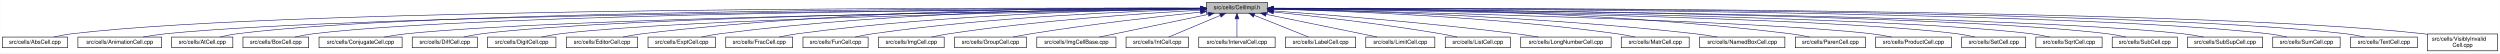
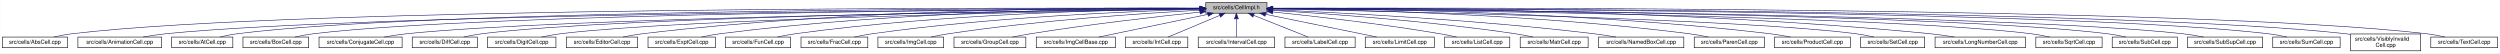
<svg xmlns="http://www.w3.org/2000/svg" xmlns:xlink="http://www.w3.org/1999/xlink" width="4453pt" height="95pt" viewBox="0.00 0.00 4452.50 95.00">
  <g id="graph0" class="graph" transform="scale(1 1) rotate(0) translate(4 91)">
    <polygon fill="white" stroke="transparent" points="-4,4 -4,-91 4448.5,-91 4448.5,4 -4,4" />
    <g id="node1" class="node">
      <g id="a_node1">
        <a xlink:title="Macros and types used only by cell implementations, not by cell users.">
-           <polygon fill="#bfbfbf" stroke="black" points="2144.5,-67.5 2144.5,-86.5 2253.5,-86.5 2253.5,-67.5 2144.5,-67.5" />
-           <text text-anchor="middle" x="2199" y="-74.5" font-family="Helvetica,sans-Serif" font-size="10.00">src/cells/CellImpl.h</text>
+           <polygon fill="#bfbfbf" stroke="black" points="2143.5,-67.5 2143.5,-86.5 2252.5,-86.5 2252.5,-67.5 2143.5,-67.5" />
+           <text text-anchor="middle" x="2198" y="-74.5" font-family="Helvetica,sans-Serif" font-size="10.00">src/cells/CellImpl.h</text>
        </a>
      </g>
    </g>
    <g id="node2" class="node">
      <g id="a_node2">
        <a xlink:href="AbsCell_8cpp.html" target="_top" xlink:title="This file defines the class AbsCell.">
          <polygon fill="white" stroke="black" points="0,-6 0,-25 116,-25 116,-6 0,-6" />
          <text text-anchor="middle" x="58" y="-13" font-family="Helvetica,sans-Serif" font-size="10.00">src/cells/AbsCell.cpp</text>
        </a>
      </g>
    </g>
    <g id="edge1" class="edge">
-       <path fill="none" stroke="midnightblue" d="M2134.12,-76.26C1828.21,-77.25 527.95,-78.53 125,-31 114.01,-29.7 102.16,-27.44 91.53,-25.07" />
-       <polygon fill="midnightblue" stroke="midnightblue" points="2134.17,-79.76 2144.16,-76.23 2134.15,-72.76 2134.17,-79.76" />
+       <path fill="none" stroke="midnightblue" d="M2133.15,-76.26C1827.39,-77.25 527.75,-78.51 125,-31 114.01,-29.7 102.16,-27.44 91.53,-25.07" />
+       <polygon fill="midnightblue" stroke="midnightblue" points="2133.2,-79.76 2143.18,-76.23 2133.17,-72.76 2133.2,-79.76" />
    </g>
    <g id="node3" class="node">
      <g id="a_node3">
        <a xlink:href="AnimationCell_8cpp.html" target="_top" xlink:title="This file defines the class AnimationCell.">
          <polygon fill="white" stroke="black" points="134.5,-6 134.5,-25 283.5,-25 283.5,-6 134.5,-6" />
          <text text-anchor="middle" x="209" y="-13" font-family="Helvetica,sans-Serif" font-size="10.00">src/cells/AnimationCell.cpp</text>
        </a>
      </g>
    </g>
    <g id="edge2" class="edge">
-       <path fill="none" stroke="midnightblue" d="M2133.81,-75.77C1842.83,-74.54 660.89,-67.37 292,-31 278.46,-29.67 263.81,-27.39 250.63,-25.03" />
-       <polygon fill="midnightblue" stroke="midnightblue" points="2134.17,-79.27 2144.19,-75.81 2134.2,-72.27 2134.17,-79.27" />
+       <path fill="none" stroke="midnightblue" d="M2132.84,-75.77C1842.02,-74.54 660.69,-67.35 292,-31 278.46,-29.67 263.81,-27.39 250.63,-25.03" />
+       <polygon fill="midnightblue" stroke="midnightblue" points="2133.2,-79.27 2143.22,-75.81 2133.23,-72.27 2133.2,-79.27" />
    </g>
    <g id="node4" class="node">
      <g id="a_node4">
        <a xlink:href="AtCell_8cpp.html" target="_top" xlink:title="This file defines the class AtCell.">
          <polygon fill="white" stroke="black" points="301.5,-6 301.5,-25 410.5,-25 410.5,-6 301.5,-6" />
          <text text-anchor="middle" x="356" y="-13" font-family="Helvetica,sans-Serif" font-size="10.00">src/cells/AtCell.cpp</text>
        </a>
      </g>
    </g>
    <g id="edge3" class="edge">
-       <path fill="none" stroke="midnightblue" d="M2134.04,-76.11C1855.48,-76.29 760.59,-74.18 419,-31 408.64,-29.69 397.5,-27.42 387.5,-25.06" />
-       <polygon fill="midnightblue" stroke="midnightblue" points="2134.38,-79.6 2144.38,-76.1 2134.38,-72.6 2134.38,-79.6" />
+       <path fill="none" stroke="midnightblue" d="M2133.08,-76.1C1854.67,-76.28 760.4,-74.16 419,-31 408.64,-29.69 397.5,-27.42 387.5,-25.06" />
+       <polygon fill="midnightblue" stroke="midnightblue" points="2133.41,-79.6 2143.41,-76.1 2133.41,-72.6 2133.41,-79.6" />
    </g>
    <g id="node5" class="node">
      <g id="a_node5">
        <a xlink:href="BoxCell_8cpp.html" target="_top" xlink:title="This file defines the class BoxCell.">
          <polygon fill="white" stroke="black" points="428.5,-6 428.5,-25 545.5,-25 545.5,-6 428.5,-6" />
          <text text-anchor="middle" x="487" y="-13" font-family="Helvetica,sans-Serif" font-size="10.00">src/cells/BoxCell.cpp</text>
        </a>
      </g>
    </g>
    <g id="edge4" class="edge">
-       <path fill="none" stroke="midnightblue" d="M2134.28,-75.81C1869.63,-74.78 868.87,-68.44 555,-31 543.85,-29.67 531.83,-27.39 521.04,-25.03" />
-       <polygon fill="midnightblue" stroke="midnightblue" points="2134.48,-79.31 2144.49,-75.85 2134.51,-72.31 2134.48,-79.31" />
+       <path fill="none" stroke="midnightblue" d="M2132.88,-75.81C1867.71,-74.77 868.51,-68.4 555,-31 543.85,-29.67 531.83,-27.39 521.04,-25.03" />
+       <polygon fill="midnightblue" stroke="midnightblue" points="2133.1,-79.31 2143.11,-75.84 2133.13,-72.31 2133.1,-79.31" />
    </g>
    <g id="node6" class="node">
      <g id="a_node6">
        <a xlink:href="ConjugateCell_8cpp.html" target="_top" xlink:title="This file defines the class ConjugateCell.">
          <polygon fill="white" stroke="black" points="564,-6 564,-25 712,-25 712,-6 564,-6" />
          <text text-anchor="middle" x="638" y="-13" font-family="Helvetica,sans-Serif" font-size="10.00">src/cells/ConjugateCell.cpp</text>
        </a>
      </g>
    </g>
    <g id="edge5" class="edge">
-       <path fill="none" stroke="midnightblue" d="M2134.02,-75.25C1886.3,-72.22 1001.1,-59.58 721,-31 707.61,-29.63 693.13,-27.38 680.06,-25.05" />
-       <polygon fill="midnightblue" stroke="midnightblue" points="2134.25,-78.76 2144.29,-75.38 2134.33,-71.76 2134.25,-78.76" />
+       <path fill="none" stroke="midnightblue" d="M2133.06,-75.25C1885.51,-72.22 1000.91,-59.57 721,-31 707.61,-29.63 693.13,-27.38 680.06,-25.05" />
+       <polygon fill="midnightblue" stroke="midnightblue" points="2133.29,-78.76 2143.33,-75.38 2133.37,-71.76 2133.29,-78.76" />
    </g>
    <g id="node7" class="node">
      <g id="a_node7">
        <a xlink:href="DiffCell_8cpp.html" target="_top" xlink:title="This file defines the class DiffCell.">
          <polygon fill="white" stroke="black" points="730,-6 730,-25 846,-25 846,-6 730,-6" />
          <text text-anchor="middle" x="788" y="-13" font-family="Helvetica,sans-Serif" font-size="10.00">src/cells/DiffCell.cpp</text>
        </a>
      </g>
    </g>
    <g id="edge6" class="edge">
-       <path fill="none" stroke="midnightblue" d="M2134.15,-75.37C1901.17,-72.88 1107,-62.23 855,-31 844.13,-29.65 832.42,-27.4 821.88,-25.07" />
-       <polygon fill="midnightblue" stroke="midnightblue" points="2134.45,-78.88 2144.49,-75.48 2134.53,-71.88 2134.45,-78.88" />
+       <path fill="none" stroke="midnightblue" d="M2133.15,-75.37C1900.28,-72.87 1106.8,-62.21 855,-31 844.13,-29.65 832.42,-27.4 821.88,-25.07" />
+       <polygon fill="midnightblue" stroke="midnightblue" points="2133.12,-78.87 2143.16,-75.48 2133.2,-71.87 2133.12,-78.87" />
    </g>
    <g id="node8" class="node">
      <g id="a_node8">
        <a xlink:href="DigitCell_8cpp.html" target="_top" xlink:title="This file defines the class DigitCell.">
          <polygon fill="white" stroke="black" points="864,-6 864,-25 986,-25 986,-6 864,-6" />
          <text text-anchor="middle" x="925" y="-13" font-family="Helvetica,sans-Serif" font-size="10.00">src/cells/DigitCell.cpp</text>
        </a>
      </g>
    </g>
    <g id="edge7" class="edge">
-       <path fill="none" stroke="midnightblue" d="M2134.1,-75C1917.19,-71.45 1218.46,-58.13 995,-31 983.67,-29.62 971.44,-27.36 960.42,-25.03" />
-       <polygon fill="midnightblue" stroke="midnightblue" points="2134.31,-78.51 2144.37,-75.17 2134.43,-71.51 2134.31,-78.51" />
+       <path fill="none" stroke="midnightblue" d="M2133.16,-75C1916.42,-71.44 1218.27,-58.11 995,-31 983.67,-29.62 971.44,-27.36 960.42,-25.03" />
+       <polygon fill="midnightblue" stroke="midnightblue" points="2133.36,-78.51 2143.41,-75.17 2133.47,-71.51 2133.36,-78.51" />
    </g>
    <g id="node9" class="node">
      <g id="a_node9">
        <a xlink:href="EditorCell_8cpp.html" target="_top" xlink:title="This file defines the class EditorCell.">
          <polygon fill="white" stroke="black" points="1004.5,-6 1004.5,-25 1131.5,-25 1131.5,-6 1004.5,-6" />
          <text text-anchor="middle" x="1068" y="-13" font-family="Helvetica,sans-Serif" font-size="10.00">src/cells/EditorCell.cpp</text>
        </a>
      </g>
    </g>
    <g id="edge8" class="edge">
-       <path fill="none" stroke="midnightblue" d="M2134.21,-76.69C1968.36,-77.73 1515.13,-75.84 1141,-31 1129.33,-29.6 1116.73,-27.36 1105.34,-25.06" />
-       <polygon fill="midnightblue" stroke="midnightblue" points="2134.28,-80.19 2144.25,-76.63 2134.23,-73.19 2134.28,-80.19" />
+       <path fill="none" stroke="midnightblue" d="M2133.28,-76.69C1967.58,-77.71 1514.78,-75.81 1141,-31 1129.33,-29.6 1116.73,-27.36 1105.34,-25.06" />
+       <polygon fill="midnightblue" stroke="midnightblue" points="2133.33,-80.19 2143.3,-76.62 2133.28,-73.19 2133.33,-80.19" />
    </g>
    <g id="node10" class="node">
      <g id="a_node10">
        <a xlink:href="ExptCell_8cpp.html" target="_top" xlink:title="This file defines the class ExptCell.">
          <polygon fill="white" stroke="black" points="1150,-6 1150,-25 1270,-25 1270,-6 1150,-6" />
          <text text-anchor="middle" x="1210" y="-13" font-family="Helvetica,sans-Serif" font-size="10.00">src/cells/ExptCell.cpp</text>
        </a>
      </g>
    </g>
    <g id="edge9" class="edge">
-       <path fill="none" stroke="midnightblue" d="M2134.29,-76.34C1983.63,-76.38 1598,-72.06 1279,-31 1267.95,-29.58 1256.04,-27.33 1245.27,-25.03" />
-       <polygon fill="midnightblue" stroke="midnightblue" points="2134.3,-79.84 2144.29,-76.33 2134.29,-72.84 2134.3,-79.84" />
+       <path fill="none" stroke="midnightblue" d="M2132.9,-76.34C1982.09,-76.35 1597.33,-71.98 1279,-31 1267.95,-29.58 1256.04,-27.33 1245.27,-25.03" />
+       <polygon fill="midnightblue" stroke="midnightblue" points="2133.36,-79.84 2143.35,-76.33 2133.35,-72.84 2133.36,-79.84" />
    </g>
    <g id="node11" class="node">
      <g id="a_node11">
-         <a xlink:href="FracCell_8cpp.html" target="_top" xlink:title="This file defines the class FracCell.">
-           <polygon fill="white" stroke="black" points="1288.5,-6 1288.5,-25 1407.5,-25 1407.5,-6 1288.5,-6" />
-           <text text-anchor="middle" x="1348" y="-13" font-family="Helvetica,sans-Serif" font-size="10.00">src/cells/FracCell.cpp</text>
+         <a xlink:href="FunCell_8cpp.html" target="_top" xlink:title="This file defines the class FunCell.">
+           <polygon fill="white" stroke="black" points="1288,-6 1288,-25 1404,-25 1404,-6 1288,-6" />
+           <text text-anchor="middle" x="1346" y="-13" font-family="Helvetica,sans-Serif" font-size="10.00">src/cells/FunCell.cpp</text>
        </a>
      </g>
    </g>
    <g id="edge10" class="edge">
-       <path fill="none" stroke="midnightblue" d="M2134.09,-75.54C1999.7,-73.87 1681.4,-66.19 1417,-31 1406.08,-29.55 1394.31,-27.32 1383.64,-25.05" />
-       <polygon fill="midnightblue" stroke="midnightblue" points="2134.18,-79.04 2144.22,-75.66 2134.26,-72.04 2134.18,-79.04" />
+       <path fill="none" stroke="midnightblue" d="M2133.33,-75.69C1998.68,-74.31 1678.63,-67.13 1413,-31 1402.39,-29.56 1390.95,-27.34 1380.59,-25.06" />
+       <polygon fill="midnightblue" stroke="midnightblue" points="2133.44,-79.2 2143.47,-75.79 2133.51,-72.2 2133.44,-79.2" />
    </g>
    <g id="node12" class="node">
      <g id="a_node12">
-         <a xlink:href="FunCell_8cpp.html" target="_top" xlink:title="This file defines the class FunCell.">
-           <polygon fill="white" stroke="black" points="1426,-6 1426,-25 1542,-25 1542,-6 1426,-6" />
-           <text text-anchor="middle" x="1484" y="-13" font-family="Helvetica,sans-Serif" font-size="10.00">src/cells/FunCell.cpp</text>
+         <a xlink:href="FracCell_8cpp.html" target="_top" xlink:title="This file defines the class FracCell.">
+           <polygon fill="white" stroke="black" points="1422.5,-6 1422.5,-25 1541.5,-25 1541.5,-6 1422.5,-6" />
+           <text text-anchor="middle" x="1482" y="-13" font-family="Helvetica,sans-Serif" font-size="10.00">src/cells/FracCell.cpp</text>
        </a>
      </g>
    </g>
    <g id="edge11" class="edge">
-       <path fill="none" stroke="midnightblue" d="M2133.87,-74.57C2016.72,-71.32 1762.88,-61.12 1551,-31 1540.51,-29.51 1529.22,-27.3 1518.95,-25.06" />
-       <polygon fill="midnightblue" stroke="midnightblue" points="2134.01,-78.08 2144.1,-74.85 2134.2,-71.08 2134.01,-78.08" />
+       <path fill="none" stroke="midnightblue" d="M2132.88,-74.51C2015.74,-71.15 1761.92,-60.8 1550,-31 1539.36,-29.5 1527.9,-27.3 1517.48,-25.05" />
+       <polygon fill="midnightblue" stroke="midnightblue" points="2133.02,-78.01 2143.11,-74.79 2133.21,-71.01 2133.02,-78.01" />
    </g>
    <g id="node13" class="node">
      <g id="a_node13">
        <a xlink:href="ImgCell_8cpp.html" target="_top" xlink:title="This file defines the class ImgCell.">
-           <polygon fill="white" stroke="black" points="1560.5,-6 1560.5,-25 1677.5,-25 1677.5,-6 1560.5,-6" />
-           <text text-anchor="middle" x="1619" y="-13" font-family="Helvetica,sans-Serif" font-size="10.00">src/cells/ImgCell.cpp</text>
+           <polygon fill="white" stroke="black" points="1559.5,-6 1559.5,-25 1676.5,-25 1676.5,-6 1559.5,-6" />
+           <text text-anchor="middle" x="1618" y="-13" font-family="Helvetica,sans-Serif" font-size="10.00">src/cells/ImgCell.cpp</text>
        </a>
      </g>
    </g>
    <g id="edge12" class="edge">
-       <path fill="none" stroke="midnightblue" d="M2134.19,-72.85C2036.72,-67.54 1846.8,-54.97 1687,-31 1676.5,-29.42 1665.18,-27.22 1654.85,-25" />
-       <polygon fill="midnightblue" stroke="midnightblue" points="2134.01,-76.35 2144.18,-73.39 2134.38,-69.36 2134.01,-76.35" />
+       <path fill="none" stroke="midnightblue" d="M2133.19,-72.85C2035.72,-67.54 1845.8,-54.97 1686,-31 1675.5,-29.42 1664.18,-27.22 1653.85,-25" />
+       <polygon fill="midnightblue" stroke="midnightblue" points="2133.01,-76.35 2143.18,-73.39 2133.38,-69.36 2133.01,-76.35" />
    </g>
    <g id="node14" class="node">
      <g id="a_node14">
        <a xlink:href="GroupCell_8cpp.html" target="_top" xlink:title="This file defines the class GroupCell.">
-           <polygon fill="white" stroke="black" points="1696,-6 1696,-25 1824,-25 1824,-6 1696,-6" />
-           <text text-anchor="middle" x="1760" y="-13" font-family="Helvetica,sans-Serif" font-size="10.00">src/cells/GroupCell.cpp</text>
+           <polygon fill="white" stroke="black" points="1695,-6 1695,-25 1823,-25 1823,-6 1695,-6" />
+           <text text-anchor="middle" x="1759" y="-13" font-family="Helvetica,sans-Serif" font-size="10.00">src/cells/GroupCell.cpp</text>
        </a>
      </g>
    </g>
    <g id="edge13" class="edge">
-       <path fill="none" stroke="midnightblue" d="M2134.25,-69.5C2060.94,-61.8 1938.05,-47.87 1833,-31 1822.28,-29.28 1810.74,-27.13 1800.07,-25.01" />
-       <polygon fill="midnightblue" stroke="midnightblue" points="2133.95,-72.99 2144.26,-70.54 2134.67,-66.02 2133.95,-72.99" />
+       <path fill="none" stroke="midnightblue" d="M2133.25,-69.5C2059.94,-61.8 1937.05,-47.87 1832,-31 1821.28,-29.28 1809.74,-27.13 1799.07,-25.01" />
+       <polygon fill="midnightblue" stroke="midnightblue" points="2132.95,-72.99 2143.26,-70.54 2133.67,-66.02 2132.95,-72.99" />
    </g>
    <g id="node15" class="node">
      <g id="a_node15">
        <a xlink:href="ImgCellBase_8cpp.html" target="_top" xlink:title="This file defines the class ImgCellBase.">
-           <polygon fill="white" stroke="black" points="1842.5,-6 1842.5,-25 1983.5,-25 1983.5,-6 1842.5,-6" />
-           <text text-anchor="middle" x="1913" y="-13" font-family="Helvetica,sans-Serif" font-size="10.00">src/cells/ImgCellBase.cpp</text>
+           <polygon fill="white" stroke="black" points="1841.5,-6 1841.5,-25 1982.5,-25 1982.5,-6 1841.5,-6" />
+           <text text-anchor="middle" x="1912" y="-13" font-family="Helvetica,sans-Serif" font-size="10.00">src/cells/ImgCellBase.cpp</text>
        </a>
      </g>
    </g>
    <g id="edge14" class="edge">
-       <path fill="none" stroke="midnightblue" d="M2148.06,-65.4C2092.61,-53.87 2005.05,-35.65 1953.9,-25.01" />
-       <polygon fill="midnightblue" stroke="midnightblue" points="2147.52,-68.86 2158.02,-67.48 2148.95,-62.01 2147.52,-68.86" />
+       <path fill="none" stroke="midnightblue" d="M2147.06,-65.4C2091.61,-53.87 2004.05,-35.65 1952.9,-25.01" />
+       <polygon fill="midnightblue" stroke="midnightblue" points="2146.52,-68.86 2157.02,-67.48 2147.95,-62.01 2146.52,-68.86" />
    </g>
    <g id="node16" class="node">
      <g id="a_node16">
        <a xlink:href="IntCell_8cpp.html" target="_top" xlink:title="This file defines the class IntCell.">
-           <polygon fill="white" stroke="black" points="2001.5,-6 2001.5,-25 2112.5,-25 2112.5,-6 2001.5,-6" />
-           <text text-anchor="middle" x="2057" y="-13" font-family="Helvetica,sans-Serif" font-size="10.00">src/cells/IntCell.cpp</text>
+           <polygon fill="white" stroke="black" points="2000.5,-6 2000.5,-25 2111.5,-25 2111.5,-6 2000.5,-6" />
+           <text text-anchor="middle" x="2056" y="-13" font-family="Helvetica,sans-Serif" font-size="10.00">src/cells/IntCell.cpp</text>
        </a>
      </g>
    </g>
    <g id="edge15" class="edge">
-       <path fill="none" stroke="midnightblue" d="M2169.12,-63.48C2141.54,-51.92 2101.33,-35.08 2077.31,-25.01" />
-       <polygon fill="midnightblue" stroke="midnightblue" points="2168.08,-66.84 2178.65,-67.48 2170.78,-60.38 2168.08,-66.84" />
+       <path fill="none" stroke="midnightblue" d="M2168.12,-63.48C2140.54,-51.92 2100.33,-35.08 2076.31,-25.01" />
+       <polygon fill="midnightblue" stroke="midnightblue" points="2167.08,-66.84 2177.65,-67.48 2169.78,-60.38 2167.08,-66.84" />
    </g>
    <g id="node17" class="node">
      <g id="a_node17">
        <a xlink:href="IntervalCell_8cpp.html" target="_top" xlink:title="This file defines the class IntervalCell.">
-           <polygon fill="white" stroke="black" points="2131,-6 2131,-25 2267,-25 2267,-6 2131,-6" />
-           <text text-anchor="middle" x="2199" y="-13" font-family="Helvetica,sans-Serif" font-size="10.00">src/cells/IntervalCell.cpp</text>
+           <polygon fill="white" stroke="black" points="2130,-6 2130,-25 2266,-25 2266,-6 2130,-6" />
+           <text text-anchor="middle" x="2198" y="-13" font-family="Helvetica,sans-Serif" font-size="10.00">src/cells/IntervalCell.cpp</text>
        </a>
      </g>
    </g>
    <g id="edge16" class="edge">
-       <path fill="none" stroke="midnightblue" d="M2199,-57.32C2199,-46.5 2199,-33.4 2199,-25.01" />
-       <polygon fill="midnightblue" stroke="midnightblue" points="2195.5,-57.48 2199,-67.48 2202.5,-57.48 2195.5,-57.48" />
+       <path fill="none" stroke="midnightblue" d="M2198,-57.32C2198,-46.5 2198,-33.4 2198,-25.01" />
+       <polygon fill="midnightblue" stroke="midnightblue" points="2194.5,-57.48 2198,-67.48 2201.5,-57.48 2194.5,-57.48" />
    </g>
    <g id="node18" class="node">
      <g id="a_node18">
        <a xlink:href="LabelCell_8cpp.html" target="_top" xlink:title="This file defines the class LabelCell.">
-           <polygon fill="white" stroke="black" points="2285.5,-6 2285.5,-25 2410.5,-25 2410.5,-6 2285.5,-6" />
-           <text text-anchor="middle" x="2348" y="-13" font-family="Helvetica,sans-Serif" font-size="10.00">src/cells/LabelCell.cpp</text>
+           <polygon fill="white" stroke="black" points="2284.5,-6 2284.5,-25 2409.5,-25 2409.5,-6 2284.5,-6" />
+           <text text-anchor="middle" x="2347" y="-13" font-family="Helvetica,sans-Serif" font-size="10.00">src/cells/LabelCell.cpp</text>
        </a>
      </g>
    </g>
    <g id="edge17" class="edge">
-       <path fill="none" stroke="midnightblue" d="M2229.97,-63.63C2258.92,-52.07 2301.37,-35.12 2326.69,-25.01" />
-       <polygon fill="midnightblue" stroke="midnightblue" points="2228.34,-60.52 2220.35,-67.48 2230.93,-67.02 2228.34,-60.52" />
+       <path fill="none" stroke="midnightblue" d="M2228.97,-63.63C2257.92,-52.07 2300.37,-35.12 2325.69,-25.01" />
+       <polygon fill="midnightblue" stroke="midnightblue" points="2227.34,-60.52 2219.35,-67.48 2229.93,-67.02 2227.34,-60.52" />
    </g>
    <g id="node19" class="node">
      <g id="a_node19">
        <a xlink:href="LimitCell_8cpp.html" target="_top" xlink:title="This file defines the class LimitCell.">
-           <polygon fill="white" stroke="black" points="2428.5,-6 2428.5,-25 2551.5,-25 2551.5,-6 2428.5,-6" />
-           <text text-anchor="middle" x="2490" y="-13" font-family="Helvetica,sans-Serif" font-size="10.00">src/cells/LimitCell.cpp</text>
+           <polygon fill="white" stroke="black" points="2427.5,-6 2427.5,-25 2550.5,-25 2550.5,-6 2427.5,-6" />
+           <text text-anchor="middle" x="2489" y="-13" font-family="Helvetica,sans-Serif" font-size="10.00">src/cells/LimitCell.cpp</text>
        </a>
      </g>
    </g>
    <g id="edge18" class="edge">
-       <path fill="none" stroke="midnightblue" d="M2251.02,-65.46C2295.82,-56.37 2362.18,-42.88 2420,-31 2429.36,-29.08 2439.42,-27 2448.92,-25.03" />
-       <polygon fill="midnightblue" stroke="midnightblue" points="2250.07,-62.08 2240.96,-67.5 2251.46,-68.94 2250.07,-62.08" />
+       <path fill="none" stroke="midnightblue" d="M2250.02,-65.46C2294.82,-56.37 2361.18,-42.88 2419,-31 2428.36,-29.08 2438.42,-27 2447.92,-25.03" />
+       <polygon fill="midnightblue" stroke="midnightblue" points="2249.07,-62.08 2239.96,-67.5 2250.46,-68.94 2249.07,-62.08" />
    </g>
    <g id="node20" class="node">
      <g id="a_node20">
        <a xlink:href="ListCell_8cpp.html" target="_top" xlink:title="This file defines the class ListCell.">
-           <polygon fill="white" stroke="black" points="2570,-6 2570,-25 2686,-25 2686,-6 2570,-6" />
-           <text text-anchor="middle" x="2628" y="-13" font-family="Helvetica,sans-Serif" font-size="10.00">src/cells/ListCell.cpp</text>
+           <polygon fill="white" stroke="black" points="2569,-6 2569,-25 2685,-25 2685,-6 2569,-6" />
+           <text text-anchor="middle" x="2627" y="-13" font-family="Helvetica,sans-Serif" font-size="10.00">src/cells/ListCell.cpp</text>
        </a>
      </g>
    </g>
    <g id="edge19" class="edge">
-       <path fill="none" stroke="midnightblue" d="M2264.17,-69.67C2336.84,-62.21 2457.75,-48.55 2561,-31 2570.86,-29.32 2581.46,-27.19 2591.25,-25.07" />
-       <polygon fill="midnightblue" stroke="midnightblue" points="2263.4,-66.23 2253.8,-70.73 2264.11,-73.2 2263.4,-66.23" />
+       <path fill="none" stroke="midnightblue" d="M2263.17,-69.67C2335.84,-62.21 2456.75,-48.55 2560,-31 2569.86,-29.32 2580.46,-27.19 2590.25,-25.07" />
+       <polygon fill="midnightblue" stroke="midnightblue" points="2262.4,-66.23 2252.8,-70.73 2263.11,-73.2 2262.4,-66.23" />
    </g>
    <g id="node21" class="node">
      <g id="a_node21">
-         <a xlink:href="LongNumberCell_8cpp.html" target="_top" xlink:title="This file defines the class LongNumberCell.">
-           <polygon fill="white" stroke="black" points="2704.5,-6 2704.5,-25 2865.5,-25 2865.5,-6 2704.5,-6" />
-           <text text-anchor="middle" x="2785" y="-13" font-family="Helvetica,sans-Serif" font-size="10.00">src/cells/LongNumberCell.cpp</text>
+         <a xlink:href="MatrCell_8cpp.html" target="_top" xlink:title="This file defines the class MatrCell.">
+           <polygon fill="white" stroke="black" points="2703.5,-6 2703.5,-25 2824.5,-25 2824.5,-6 2703.5,-6" />
+           <text text-anchor="middle" x="2764" y="-13" font-family="Helvetica,sans-Serif" font-size="10.00">src/cells/MatrCell.cpp</text>
        </a>
      </g>
    </g>
    <g id="edge20" class="edge">
-       <path fill="none" stroke="midnightblue" d="M2263.83,-71.56C2358.7,-64.73 2540.84,-50.39 2695,-31 2708.35,-29.32 2722.75,-27.16 2736.04,-25.02" />
-       <polygon fill="midnightblue" stroke="midnightblue" points="2263.54,-68.07 2253.81,-72.27 2264.04,-75.05 2263.54,-68.07" />
+       <path fill="none" stroke="midnightblue" d="M2262.57,-72.49C2357.49,-66.81 2540.1,-53.85 2694,-31 2704.68,-29.41 2716.19,-27.23 2726.72,-25.04" />
+       <polygon fill="midnightblue" stroke="midnightblue" points="2262.33,-69 2252.55,-73.09 2262.74,-75.99 2262.33,-69" />
    </g>
    <g id="node22" class="node">
      <g id="a_node22">
-         <a xlink:href="MatrCell_8cpp.html" target="_top" xlink:title="This file defines the class MatrCell.">
-           <polygon fill="white" stroke="black" points="2883.5,-6 2883.5,-25 3004.5,-25 3004.5,-6 2883.5,-6" />
-           <text text-anchor="middle" x="2944" y="-13" font-family="Helvetica,sans-Serif" font-size="10.00">src/cells/MatrCell.cpp</text>
+         <a xlink:href="NamedBoxCell_8cpp.html" target="_top" xlink:title="This file defines the class NamedBoxCell.">
+           <polygon fill="white" stroke="black" points="2843,-6 2843,-25 2995,-25 2995,-6 2843,-6" />
+           <text text-anchor="middle" x="2919" y="-13" font-family="Helvetica,sans-Serif" font-size="10.00">src/cells/NamedBoxCell.cpp</text>
        </a>
      </g>
    </g>
    <g id="edge21" class="edge">
-       <path fill="none" stroke="midnightblue" d="M2263.77,-74.72C2384.51,-71.65 2651.95,-61.7 2875,-31 2885.79,-29.51 2897.42,-27.31 2908,-25.06" />
-       <polygon fill="midnightblue" stroke="midnightblue" points="2263.5,-71.22 2253.59,-74.97 2263.67,-78.22 2263.5,-71.22" />
+       <path fill="none" stroke="midnightblue" d="M2262.68,-73.53C2377.87,-68.65 2625.97,-56.04 2834,-31 2847.08,-29.43 2861.21,-27.22 2874.12,-25" />
+       <polygon fill="midnightblue" stroke="midnightblue" points="2262.47,-70.03 2252.62,-73.95 2262.76,-77.03 2262.47,-70.03" />
    </g>
    <g id="node23" class="node">
      <g id="a_node23">
-         <a xlink:href="NamedBoxCell_8cpp.html" target="_top" xlink:title="This file defines the class NamedBoxCell.">
-           <polygon fill="white" stroke="black" points="3023,-6 3023,-25 3175,-25 3175,-6 3023,-6" />
-           <text text-anchor="middle" x="3099" y="-13" font-family="Helvetica,sans-Serif" font-size="10.00">src/cells/NamedBoxCell.cpp</text>
+         <a xlink:href="ParenCell_8cpp.html" target="_top" xlink:title="This file defines the class ParenCell.">
+           <polygon fill="white" stroke="black" points="3013.5,-6 3013.5,-25 3138.5,-25 3138.5,-6 3013.5,-6" />
+           <text text-anchor="middle" x="3076" y="-13" font-family="Helvetica,sans-Serif" font-size="10.00">src/cells/ParenCell.cpp</text>
        </a>
      </g>
    </g>
    <g id="edge22" class="edge">
-       <path fill="none" stroke="midnightblue" d="M2263.95,-74.92C2402.29,-72.07 2736.08,-62.27 3014,-31 3027.24,-29.51 3041.55,-27.3 3054.58,-25.06" />
-       <polygon fill="midnightblue" stroke="midnightblue" points="2263.47,-71.43 2253.54,-75.13 2263.61,-78.43 2263.47,-71.43" />
+       <path fill="none" stroke="midnightblue" d="M2263.33,-75.51C2400.9,-73.79 2730.32,-66.02 3004,-31 3015.38,-29.54 3027.66,-27.32 3038.8,-25.05" />
+       <polygon fill="midnightblue" stroke="midnightblue" points="2262.93,-72.02 2252.97,-75.63 2263.02,-79.01 2262.93,-72.02" />
    </g>
    <g id="node24" class="node">
      <g id="a_node24">
-         <a xlink:href="ParenCell_8cpp.html" target="_top" xlink:title="This file defines the class ParenCell.">
-           <polygon fill="white" stroke="black" points="3193.5,-6 3193.5,-25 3318.5,-25 3318.5,-6 3193.5,-6" />
-           <text text-anchor="middle" x="3256" y="-13" font-family="Helvetica,sans-Serif" font-size="10.00">src/cells/ParenCell.cpp</text>
+         <a xlink:href="ProductCell_8cpp.html" target="_top" xlink:title="This file defines the class ProductCell.">
+           <polygon fill="white" stroke="black" points="3156.5,-6 3156.5,-25 3291.5,-25 3291.5,-6 3156.5,-6" />
+           <text text-anchor="middle" x="3224" y="-13" font-family="Helvetica,sans-Serif" font-size="10.00">src/cells/ProductCell.cpp</text>
        </a>
      </g>
    </g>
    <g id="edge23" class="edge">
-       <path fill="none" stroke="midnightblue" d="M2263.73,-76.46C2421.64,-76.84 2839.01,-73.37 3184,-31 3195.52,-29.59 3207.94,-27.34 3219.18,-25.04" />
-       <polygon fill="midnightblue" stroke="midnightblue" points="2263.71,-72.96 2253.7,-76.43 2263.69,-79.96 2263.71,-72.96" />
+       <path fill="none" stroke="midnightblue" d="M2262.8,-76.08C2416.84,-75.57 2816.81,-70.24 3148,-31 3160.14,-29.56 3173.25,-27.31 3185.11,-25.01" />
+       <polygon fill="midnightblue" stroke="midnightblue" points="2262.57,-72.58 2252.58,-76.1 2262.59,-79.58 2262.57,-72.58" />
    </g>
    <g id="node25" class="node">
      <g id="a_node25">
-         <a xlink:href="ProductCell_8cpp.html" target="_top" xlink:title="This file defines the class ProductCell.">
-           <polygon fill="white" stroke="black" points="3336.5,-6 3336.5,-25 3471.5,-25 3471.5,-6 3336.5,-6" />
-           <text text-anchor="middle" x="3404" y="-13" font-family="Helvetica,sans-Serif" font-size="10.00">src/cells/ProductCell.cpp</text>
+         <a xlink:href="SetCell_8cpp.html" target="_top" xlink:title="This file defines the class SetCell.">
+           <polygon fill="white" stroke="black" points="3310,-6 3310,-25 3424,-25 3424,-6 3310,-6" />
+           <text text-anchor="middle" x="3367" y="-13" font-family="Helvetica,sans-Serif" font-size="10.00">src/cells/SetCell.cpp</text>
        </a>
      </g>
    </g>
    <g id="edge24" class="edge">
-       <path fill="none" stroke="midnightblue" d="M2263.68,-74.69C2471.31,-70.28 3119.58,-54.9 3328,-31 3340.14,-29.61 3353.26,-27.37 3365.12,-25.07" />
-       <polygon fill="midnightblue" stroke="midnightblue" points="2263.47,-71.19 2253.54,-74.9 2263.62,-78.19 2263.47,-71.19" />
+       <path fill="none" stroke="midnightblue" d="M2262.93,-74.85C2467.69,-70.98 3098.3,-57.2 3301,-31 3311.7,-29.62 3323.24,-27.35 3333.62,-25.02" />
+       <polygon fill="midnightblue" stroke="midnightblue" points="2262.57,-71.35 2252.64,-75.04 2262.7,-78.35 2262.57,-71.35" />
    </g>
    <g id="node26" class="node">
      <g id="a_node26">
-         <a xlink:href="SetCell_8cpp.html" target="_top" xlink:title="This file defines the class SetCell.">
-           <polygon fill="white" stroke="black" points="3490,-6 3490,-25 3604,-25 3604,-6 3490,-6" />
-           <text text-anchor="middle" x="3547" y="-13" font-family="Helvetica,sans-Serif" font-size="10.00">src/cells/SetCell.cpp</text>
+         <a xlink:href="LongNumberCell_8cpp.html" target="_top" xlink:title="This file defines the class LongNumberCell.">
+           <polygon fill="white" stroke="black" points="3442.5,-6 3442.5,-25 3603.5,-25 3603.5,-6 3442.5,-6" />
+           <text text-anchor="middle" x="3523" y="-13" font-family="Helvetica,sans-Serif" font-size="10.00">src/cells/LongNumberCell.cpp</text>
        </a>
      </g>
    </g>
    <g id="edge25" class="edge">
-       <path fill="none" stroke="midnightblue" d="M2263.53,-75.28C2489.11,-72.53 3241.63,-61.24 3481,-31 3491.71,-29.65 3503.24,-27.39 3513.63,-25.06" />
-       <polygon fill="midnightblue" stroke="midnightblue" points="2263.46,-71.78 2253.51,-75.4 2263.55,-78.78 2263.46,-71.78" />
+       <path fill="none" stroke="midnightblue" d="M2262.67,-76.45C2446.38,-77.11 2986.9,-74.89 3433,-31 3447.33,-29.59 3462.85,-27.35 3476.89,-25.05" />
+       <polygon fill="midnightblue" stroke="midnightblue" points="2262.65,-72.95 2252.64,-76.41 2262.62,-79.95 2262.65,-72.95" />
    </g>
    <g id="node27" class="node">
      <g id="a_node27">
        <a xlink:href="SqrtCell_8cpp.html" target="_top" xlink:title="This file defines the class SqrtCell.">
          <polygon fill="white" stroke="black" points="3622,-6 3622,-25 3740,-25 3740,-6 3622,-6" />
          <text text-anchor="middle" x="3681" y="-13" font-family="Helvetica,sans-Serif" font-size="10.00">src/cells/SqrtCell.cpp</text>
        </a>
      </g>
    </g>
    <g id="edge26" class="edge">
-       <path fill="none" stroke="midnightblue" d="M2263.98,-75.47C2504.87,-73.27 3346.63,-63.38 3613,-31 3624.14,-29.65 3636.17,-27.36 3646.96,-25" />
-       <polygon fill="midnightblue" stroke="midnightblue" points="2263.61,-71.97 2253.64,-75.56 2263.67,-78.97 2263.61,-71.97" />
+       <path fill="none" stroke="midnightblue" d="M2263.03,-75.47C2504.08,-73.27 3346.44,-63.4 3613,-31 3624.14,-29.65 3636.17,-27.36 3646.96,-25" />
+       <polygon fill="midnightblue" stroke="midnightblue" points="2262.65,-71.97 2252.68,-75.56 2262.71,-78.97 2262.65,-71.97" />
    </g>
    <g id="node28" class="node">
      <g id="a_node28">
        <a xlink:href="SubCell_8cpp.html" target="_top" xlink:title="This file defines the class SubCell.">
          <polygon fill="white" stroke="black" points="3758,-6 3758,-25 3874,-25 3874,-6 3758,-6" />
          <text text-anchor="middle" x="3816" y="-13" font-family="Helvetica,sans-Serif" font-size="10.00">src/cells/SubCell.cpp</text>
        </a>
      </g>
    </g>
    <g id="edge27" class="edge">
-       <path fill="none" stroke="midnightblue" d="M2263.78,-75.71C2518.88,-74.32 3454.61,-66.82 3749,-31 3759.99,-29.66 3771.83,-27.38 3782.47,-25.02" />
-       <polygon fill="midnightblue" stroke="midnightblue" points="2263.54,-72.21 2253.56,-75.76 2263.58,-79.21 2263.54,-72.21" />
+       <path fill="none" stroke="midnightblue" d="M2262.82,-75.71C2518.09,-74.32 3454.42,-66.84 3749,-31 3759.99,-29.66 3771.83,-27.38 3782.47,-25.02" />
+       <polygon fill="midnightblue" stroke="midnightblue" points="2262.58,-72.21 2252.6,-75.76 2262.62,-79.21 2262.58,-72.21" />
    </g>
    <g id="node29" class="node">
      <g id="a_node29">
        <a xlink:href="SubSupCell_8cpp.html" target="_top" xlink:title="This file defines the class SubSupCell.">
          <polygon fill="white" stroke="black" points="3892,-6 3892,-25 4026,-25 4026,-6 3892,-6" />
          <text text-anchor="middle" x="3959" y="-13" font-family="Helvetica,sans-Serif" font-size="10.00">src/cells/SubSupCell.cpp</text>
        </a>
      </g>
    </g>
    <g id="edge28" class="edge">
-       <path fill="none" stroke="midnightblue" d="M2263.92,-75.67C2532.85,-74.09 3560.55,-65.84 3883,-31 3895.42,-29.66 3908.85,-27.38 3920.91,-25.02" />
-       <polygon fill="midnightblue" stroke="midnightblue" points="2263.53,-72.17 2253.55,-75.73 2263.57,-79.17 2263.53,-72.17" />
+       <path fill="none" stroke="midnightblue" d="M2262.95,-75.67C2532.05,-74.09 3560.36,-65.85 3883,-31 3895.42,-29.66 3908.85,-27.38 3920.91,-25.02" />
+       <polygon fill="midnightblue" stroke="midnightblue" points="2262.56,-72.17 2252.58,-75.73 2262.6,-79.17 2262.56,-72.17" />
    </g>
    <g id="node30" class="node">
      <g id="a_node30">
        <a xlink:href="SumCell_8cpp.html" target="_top" xlink:title="This file defines the class SumCell.">
          <polygon fill="white" stroke="black" points="4044,-6 4044,-25 4164,-25 4164,-6 4044,-6" />
          <text text-anchor="middle" x="4104" y="-13" font-family="Helvetica,sans-Serif" font-size="10.00">src/cells/SumCell.cpp</text>
        </a>
      </g>
    </g>
    <g id="edge29" class="edge">
-       <path fill="none" stroke="midnightblue" d="M2263.66,-76C2547.09,-75.75 3681.29,-72.15 4035,-31 4046.31,-29.68 4058.51,-27.41 4069.46,-25.05" />
-       <polygon fill="midnightblue" stroke="midnightblue" points="2263.54,-72.5 2253.55,-76.01 2263.55,-79.5 2263.54,-72.5" />
+       <path fill="none" stroke="midnightblue" d="M2262.7,-76C2546.28,-75.75 3681.1,-72.17 4035,-31 4046.31,-29.68 4058.51,-27.41 4069.46,-25.05" />
+       <polygon fill="midnightblue" stroke="midnightblue" points="2262.57,-72.5 2252.58,-76.01 2262.58,-79.5 2262.57,-72.5" />
    </g>
    <g id="node31" class="node">
      <g id="a_node31">
-         <a xlink:href="TextCell_8cpp.html" target="_top" xlink:title="This file defines the class TextCell.">
-           <polygon fill="white" stroke="black" points="4182.5,-6 4182.5,-25 4301.5,-25 4301.5,-6 4182.5,-6" />
-           <text text-anchor="middle" x="4242" y="-13" font-family="Helvetica,sans-Serif" font-size="10.00">src/cells/TextCell.cpp</text>
+         <a xlink:href="VisiblyInvalidCell_8cpp.html" target="_top" xlink:title="This file defines the class VisiblyInvalidCell.">
+           <polygon fill="white" stroke="black" points="4182.5,-0.5 4182.5,-30.5 4307.5,-30.5 4307.5,-0.5 4182.5,-0.5" />
+           <text text-anchor="start" x="4190.5" y="-18.5" font-family="Helvetica,sans-Serif" font-size="10.00">src/cells/VisiblyInvalid</text>
+           <text text-anchor="middle" x="4245" y="-7.5" font-family="Helvetica,sans-Serif" font-size="10.00">Cell.cpp</text>
        </a>
      </g>
    </g>
    <g id="edge30" class="edge">
-       <path fill="none" stroke="midnightblue" d="M2264.09,-76.13C2561.23,-76.47 3790.81,-75.13 4173,-31 4184.31,-29.69 4196.51,-27.42 4207.46,-25.06" />
-       <polygon fill="midnightblue" stroke="midnightblue" points="2263.92,-72.63 2253.92,-76.12 2263.91,-79.63 2263.92,-72.63" />
+       <path fill="none" stroke="midnightblue" d="M2263.11,-76.06C2560.37,-76.08 3790.44,-73.55 4173,-31 4176.04,-30.66 4179.15,-30.26 4182.27,-29.81" />
+       <polygon fill="midnightblue" stroke="midnightblue" points="2262.94,-72.56 2252.94,-76.05 2262.94,-79.56 2262.94,-72.56" />
    </g>
    <g id="node32" class="node">
      <g id="a_node32">
-         <a xlink:href="VisiblyInvalidCell_8cpp.html" target="_top" xlink:title="This file defines the class VisiblyInvalidCell.">
-           <polygon fill="white" stroke="black" points="4319.5,-0.5 4319.5,-30.5 4444.5,-30.5 4444.5,-0.5 4319.5,-0.5" />
-           <text text-anchor="start" x="4327.5" y="-18.5" font-family="Helvetica,sans-Serif" font-size="10.00">src/cells/VisiblyInvalid</text>
-           <text text-anchor="middle" x="4382" y="-7.5" font-family="Helvetica,sans-Serif" font-size="10.00">Cell.cpp</text>
+         <a xlink:href="TextCell_8cpp.html" target="_top" xlink:title="This file defines the class TextCell.">
+           <polygon fill="white" stroke="black" points="4325.5,-6 4325.5,-25 4444.5,-25 4444.5,-6 4325.5,-6" />
+           <text text-anchor="middle" x="4385" y="-13" font-family="Helvetica,sans-Serif" font-size="10.00">src/cells/TextCell.cpp</text>
        </a>
      </g>
    </g>
    <g id="edge31" class="edge">
-       <path fill="none" stroke="midnightblue" d="M2264.03,-76.19C2573.61,-76.87 3899.94,-76.97 4311,-31 4313.75,-30.69 4316.55,-30.33 4319.38,-29.93" />
-       <polygon fill="midnightblue" stroke="midnightblue" points="2263.89,-72.69 2253.88,-76.17 2263.87,-79.69 2263.89,-72.69" />
+       <path fill="none" stroke="midnightblue" d="M2262.75,-76.27C2572.44,-77.32 3904.55,-78.92 4317,-31 4328.15,-29.7 4340.17,-27.44 4350.96,-25.07" />
+       <polygon fill="midnightblue" stroke="midnightblue" points="2262.61,-72.77 2252.59,-76.24 2262.58,-79.77 2262.61,-72.77" />
    </g>
  </g>
</svg>
